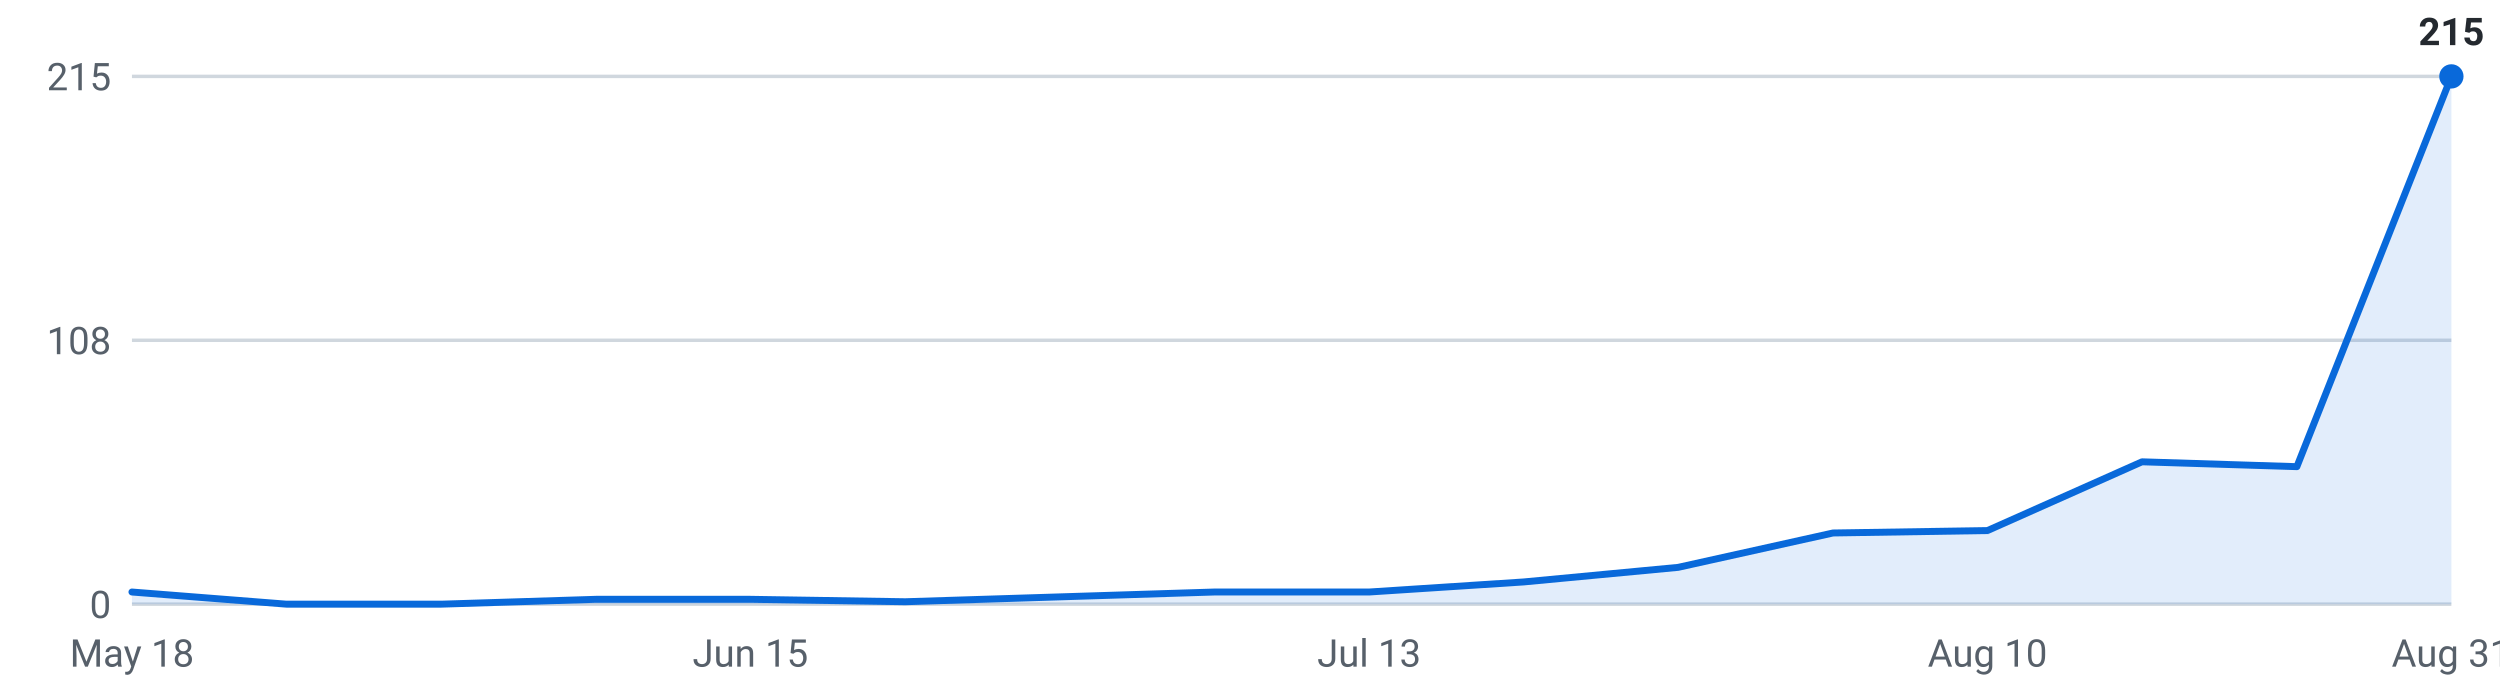
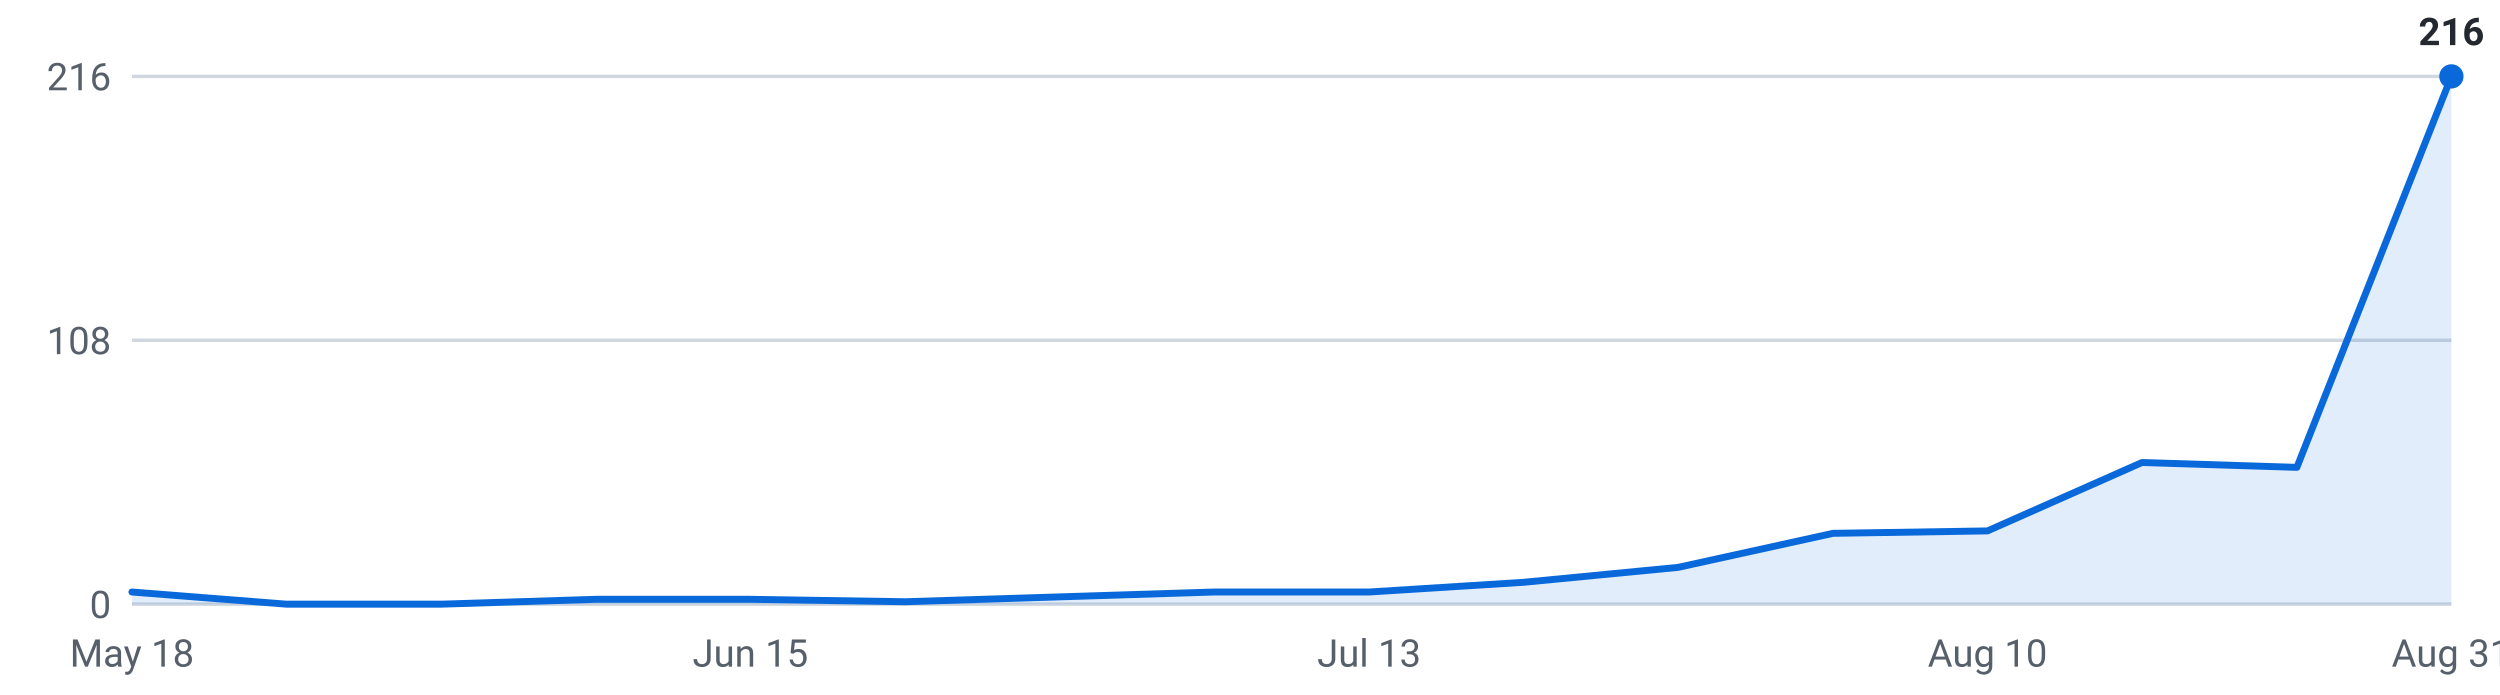
<svg xmlns="http://www.w3.org/2000/svg" viewBox="0 0 720 200" width="720" height="200" role="img" aria-label="Internships posted per week, last 16 weeks">
  <g font-family="-apple-system,Segoe UI,Roboto,sans-serif" font-size="11">
    <line x1="38" y1="174.0" x2="706" y2="174.0" stroke="#d0d7de" stroke-width="1" />
    <text x="32" y="178.0" text-anchor="end" fill="#57606a">0</text>
    <line x1="38" y1="98.0" x2="706" y2="98.0" stroke="#d0d7de" stroke-width="1" />
    <text x="32" y="102.0" text-anchor="end" fill="#57606a">108</text>
    <line x1="38" y1="22.0" x2="706" y2="22.0" stroke="#d0d7de" stroke-width="1" />
-     <text x="32" y="26.0" text-anchor="end" fill="#57606a">215</text>
-     <path d="M38.0,174 L38.0,170.5 L82.5,174.0 L127.1,174.0 L171.6,172.6 L216.1,172.6 L260.7,173.3 L305.2,171.9 L349.7,170.5 L394.3,170.5 L438.8,167.6 L483.3,163.4 L527.9,153.5 L572.4,152.8 L616.9,133.0 L661.5,134.4 L706.0,22.0 L706.0,174 Z" fill="#0969da" fill-opacity="0.12" />
-     <polyline points="38.0,170.5 82.5,174.0 127.1,174.0 171.6,172.6 216.1,172.6 260.7,173.3 305.2,171.9 349.7,170.5 394.3,170.5 438.8,167.6 483.3,163.4 527.9,153.5 572.4,152.8 616.9,133.0 661.5,134.4 706.0,22.0" fill="none" stroke="#0969da" stroke-width="2" stroke-linejoin="round" stroke-linecap="round" />
+     <text x="32" y="26.0" text-anchor="end" fill="#57606a">216</text>
+     <path d="M38.0,174 L38.0,170.5 L82.5,174.0 L127.1,174.0 L171.6,172.6 L216.1,172.6 L260.7,173.3 L305.2,171.9 L349.7,170.5 L394.3,170.5 L438.8,167.7 L483.3,163.4 L527.9,153.6 L572.4,152.9 L616.9,133.2 L661.5,134.6 L706.0,22.0 L706.0,174 Z" fill="#0969da" fill-opacity="0.12" />
+     <polyline points="38.0,170.5 82.5,174.0 127.1,174.0 171.6,172.6 216.1,172.6 260.7,173.3 305.2,171.9 349.7,170.5 394.3,170.5 438.8,167.7 483.3,163.4 527.9,153.6 572.4,152.9 616.9,133.2 661.5,134.6 706.0,22.0" fill="none" stroke="#0969da" stroke-width="2" stroke-linejoin="round" stroke-linecap="round" />
    <circle cx="706.0" cy="22.0" r="3.5" fill="#0969da" />
-     <text x="706.0" y="13.0" text-anchor="middle" fill="#24292f" font-weight="600">215</text>
+     <text x="706.0" y="13.0" text-anchor="middle" fill="#24292f" font-weight="600">216</text>
    <text x="38.0" y="192" text-anchor="middle" fill="#57606a">May 18</text>
    <text x="216.1" y="192" text-anchor="middle" fill="#57606a">Jun 15</text>
    <text x="394.3" y="192" text-anchor="middle" fill="#57606a">Jul 13</text>
    <text x="572.4" y="192" text-anchor="middle" fill="#57606a">Aug 10</text>
    <text x="706.0" y="192" text-anchor="middle" fill="#57606a">Aug 31</text>
  </g>
</svg>
